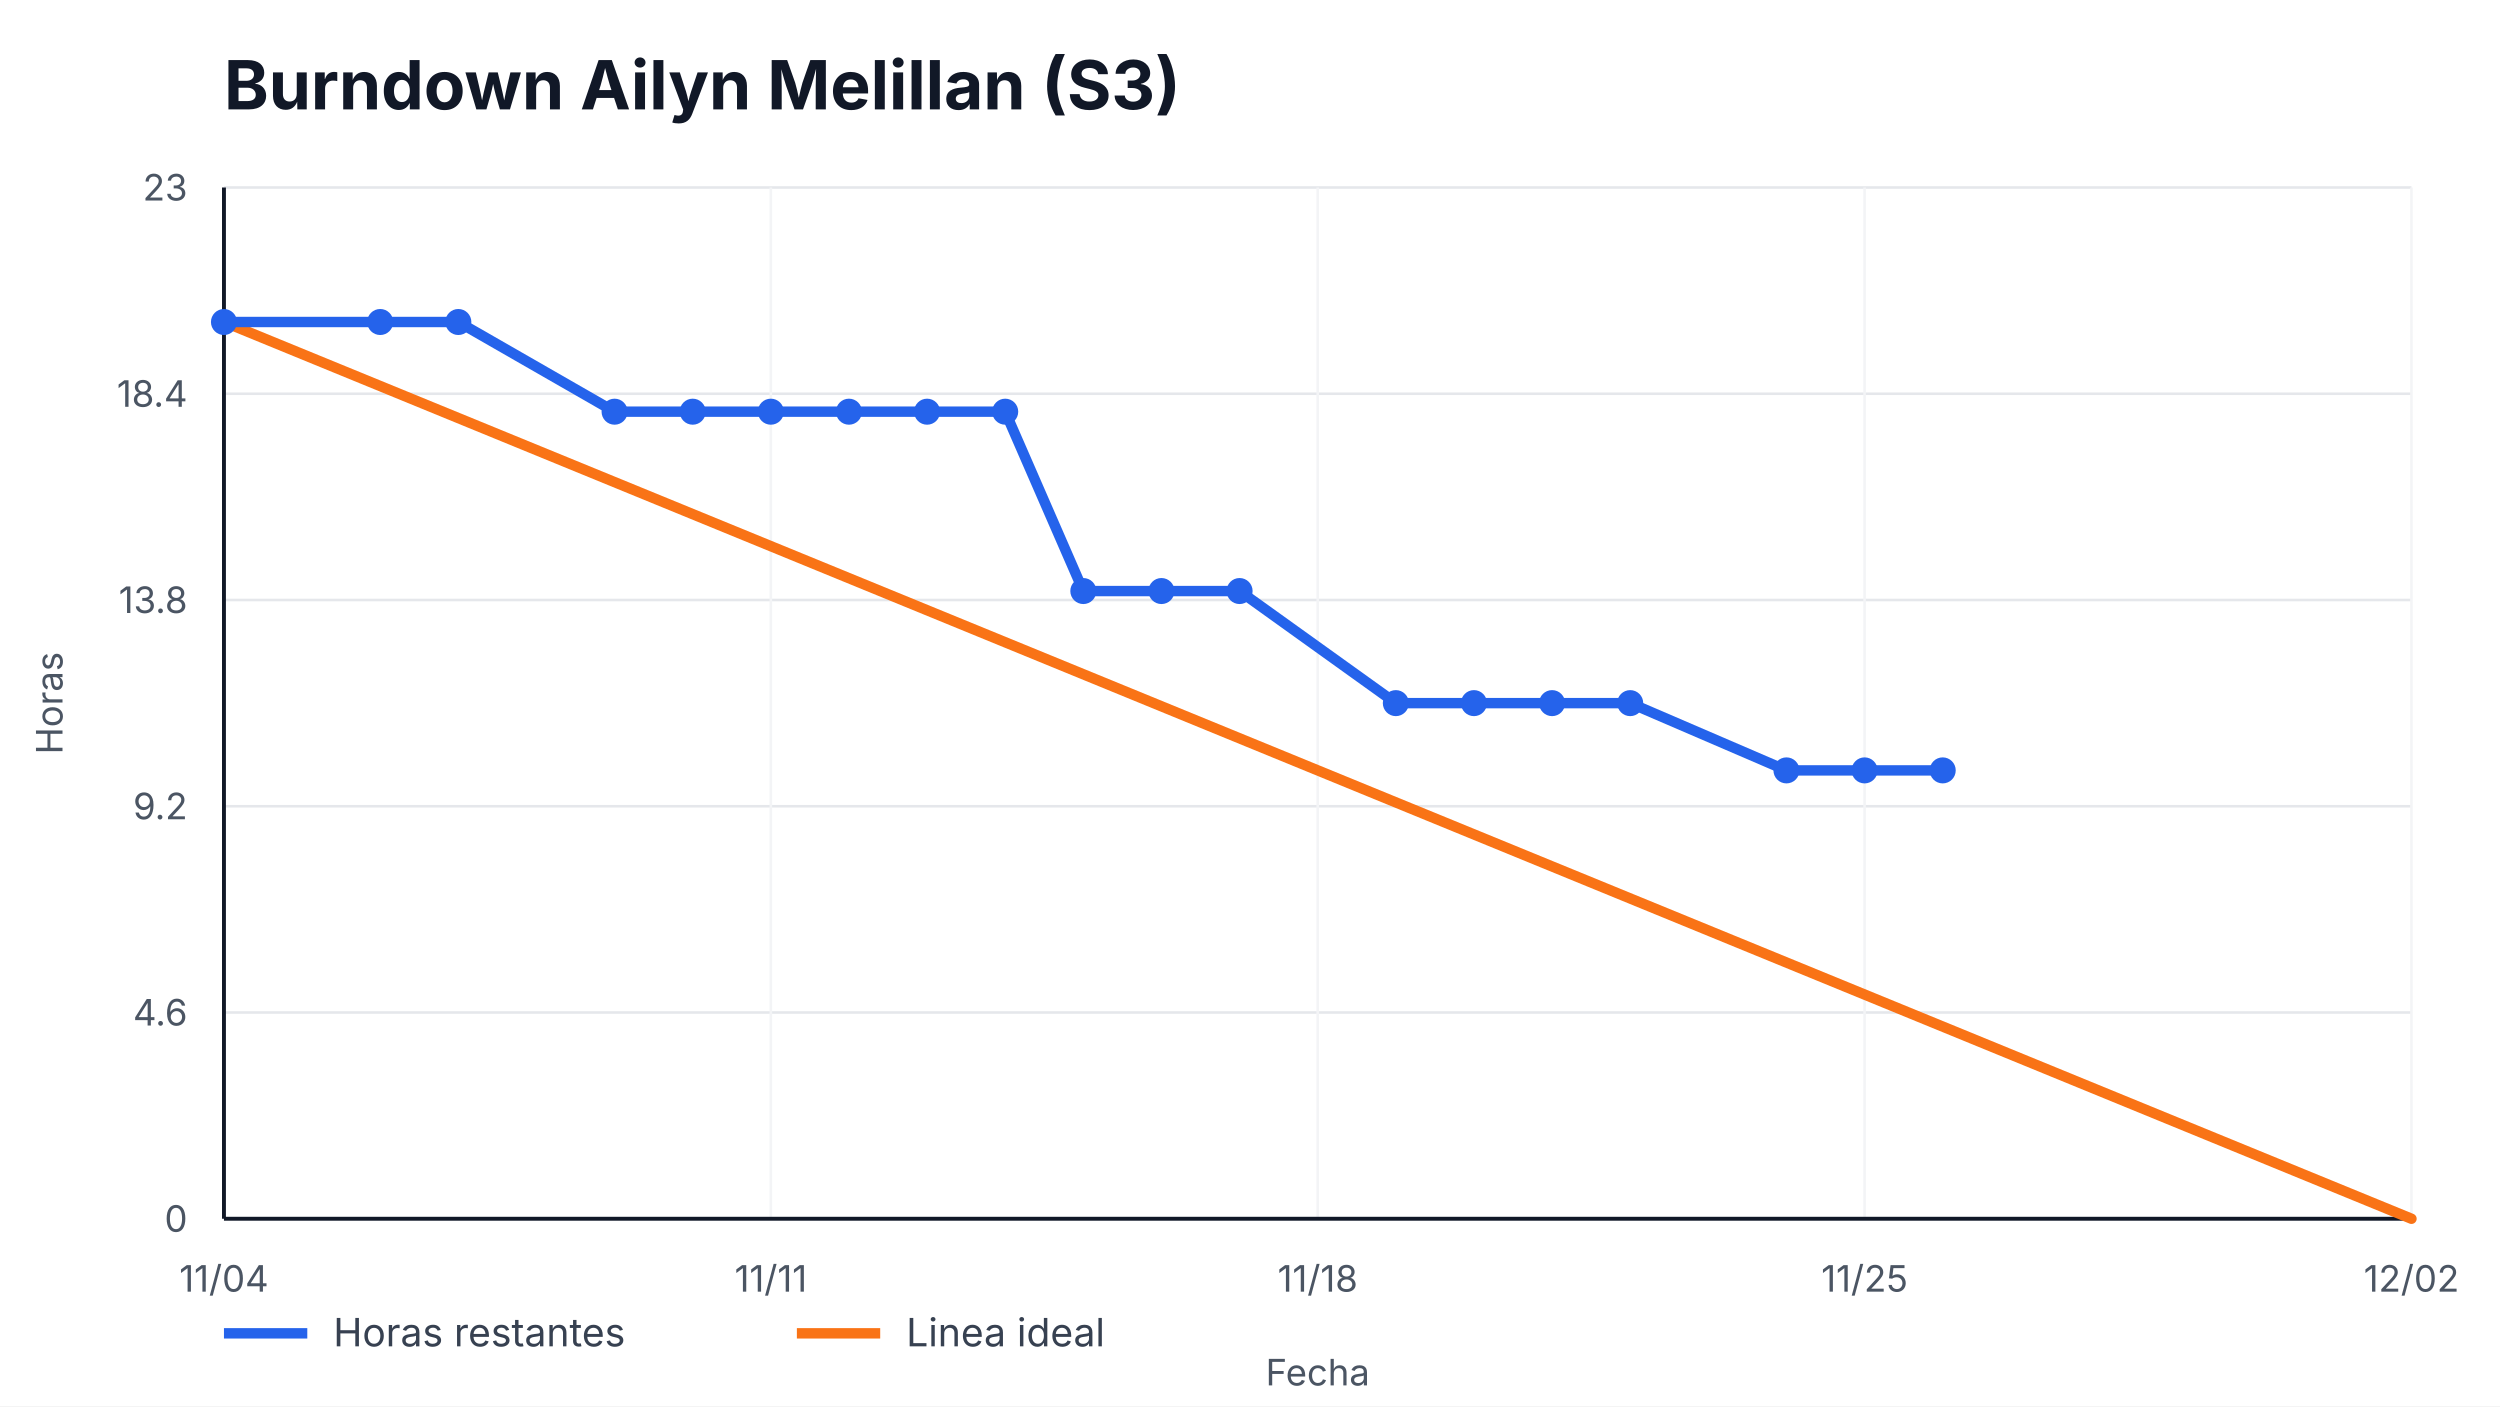
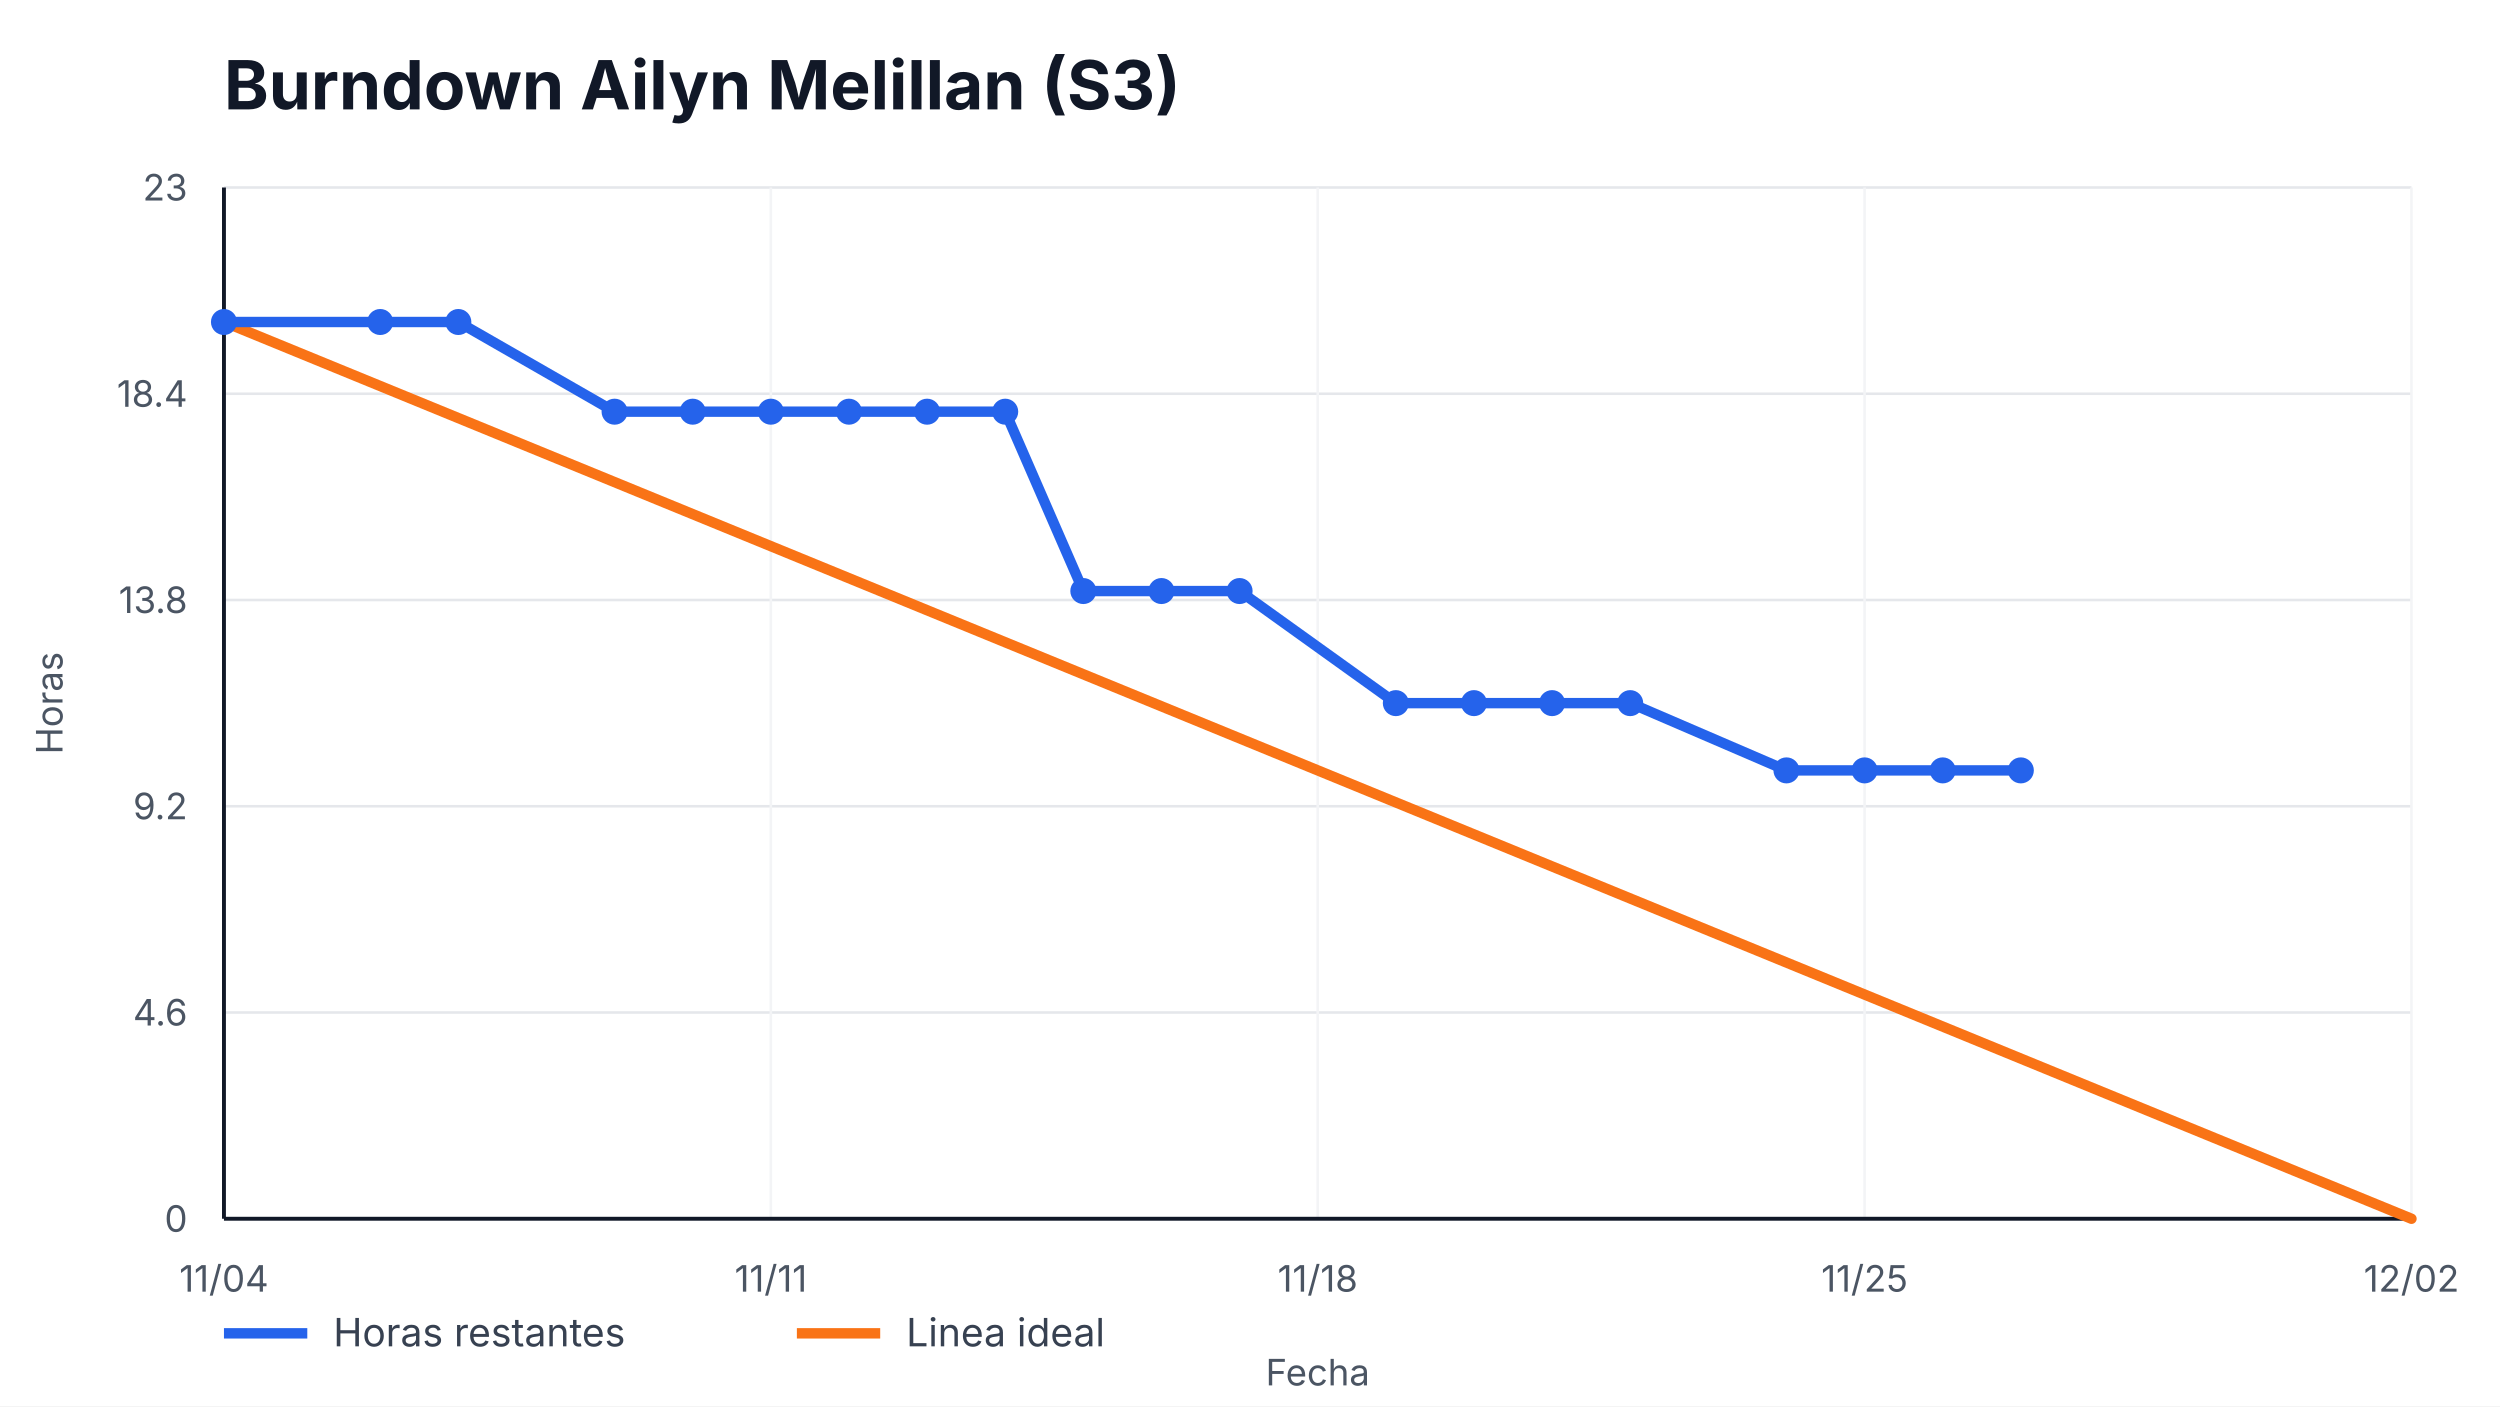
<svg xmlns="http://www.w3.org/2000/svg" width="960" height="540" viewBox="0 0 960 540" role="img" aria-label="Burndown Ailyn Melillan (S3)">
  <style>
    text { font-family: -apple-system, BlinkMacSystemFont, "Segoe UI", sans-serif; fill: #111827; }
    .title { font-size: 26px; font-weight: 700; }
    .axis { font-size: 14px; fill: #4b5563; }
    .legend { font-size: 15px; fill: #374151; }
    .overrun { font-size: 14px; font-weight: 700; fill: #b91c1c; }
  </style>
  <rect width="100%" height="100%" fill="#ffffff" />
  <text x="86" y="42" class="title">Burndown Ailyn Melillan (S3)</text>
  <g>
    <line x1="86" y1="468.00" x2="926" y2="468.00" stroke="#e5e7eb" />
    <line x1="86" y1="388.80" x2="926" y2="388.80" stroke="#e5e7eb" />
    <line x1="86" y1="309.60" x2="926" y2="309.60" stroke="#e5e7eb" />
    <line x1="86" y1="230.40" x2="926" y2="230.40" stroke="#e5e7eb" />
    <line x1="86" y1="151.20" x2="926" y2="151.20" stroke="#e5e7eb" />
    <line x1="86" y1="72.00" x2="926" y2="72.00" stroke="#e5e7eb" />
  </g>
  <g>
    <line x1="86.00" y1="72" x2="86.00" y2="468" stroke="#f3f4f6" />
    <text x="86.00" y="496" text-anchor="middle" class="axis">11/04</text>
    <line x1="296.00" y1="72" x2="296.00" y2="468" stroke="#f3f4f6" />
    <text x="296.00" y="496" text-anchor="middle" class="axis">11/11</text>
    <line x1="506.00" y1="72" x2="506.00" y2="468" stroke="#f3f4f6" />
    <text x="506.00" y="496" text-anchor="middle" class="axis">11/18</text>
    <line x1="716.00" y1="72" x2="716.00" y2="468" stroke="#f3f4f6" />
    <text x="716.00" y="496" text-anchor="middle" class="axis">11/25</text>
    <line x1="926.00" y1="72" x2="926.00" y2="468" stroke="#f3f4f6" />
    <text x="926.00" y="496" text-anchor="middle" class="axis">12/02</text>
  </g>
  <line x1="86" y1="468" x2="926" y2="468" stroke="#111827" stroke-width="1.5" />
  <line x1="86" y1="72" x2="86" y2="468" stroke="#111827" stroke-width="1.5" />
  <g>
    <text x="72" y="473.00" text-anchor="end" class="axis">0</text>
    <text x="72" y="393.80" text-anchor="end" class="axis">4.6</text>
    <text x="72" y="314.60" text-anchor="end" class="axis">9.2</text>
    <text x="72" y="235.40" text-anchor="end" class="axis">13.8</text>
    <text x="72" y="156.20" text-anchor="end" class="axis">18.4</text>
    <text x="72" y="77.00" text-anchor="end" class="axis">23</text>
  </g>
  <polyline points="86.00,123.65 926.00,468.00" fill="none" stroke="#f97316" stroke-width="4" stroke-linecap="round" />
-   <polyline points="86.00,123.65 146.00,123.65 176.00,123.65 236.00,158.09 266.00,158.09 296.00,158.09 326.00,158.09 356.00,158.09 386.00,158.09 416.00,226.96 446.00,226.96 476.00,226.96 536.00,270.00 566.00,270.00 596.00,270.00 626.00,270.00 686.00,295.83 716.00,295.83 746.00,295.83" fill="none" stroke="#2563eb" stroke-width="4" stroke-linecap="round" stroke-linejoin="round" />
+   <polyline points="86.00,123.65 146.00,123.65 176.00,123.65 236.00,158.09 266.00,158.09 296.00,158.09 326.00,158.09 356.00,158.09 386.00,158.09 416.00,226.96 446.00,226.96 476.00,226.96 536.00,270.00 566.00,270.00 596.00,270.00 626.00,270.00 686.00,295.83 716.00,295.83 746.00,295.83 776.00,295.83" fill="none" stroke="#2563eb" stroke-width="4" stroke-linecap="round" stroke-linejoin="round" />
  <g>
    <circle cx="86.00" cy="123.65" r="5" fill="#2563eb" />
    <circle cx="146.00" cy="123.65" r="5" fill="#2563eb" />
    <circle cx="176.00" cy="123.65" r="5" fill="#2563eb" />
    <circle cx="236.00" cy="158.09" r="5" fill="#2563eb" />
    <circle cx="266.00" cy="158.09" r="5" fill="#2563eb" />
    <circle cx="296.00" cy="158.09" r="5" fill="#2563eb" />
    <circle cx="326.00" cy="158.09" r="5" fill="#2563eb" />
    <circle cx="356.00" cy="158.09" r="5" fill="#2563eb" />
    <circle cx="386.00" cy="158.09" r="5" fill="#2563eb" />
    <circle cx="416.00" cy="226.96" r="5" fill="#2563eb" />
    <circle cx="446.00" cy="226.96" r="5" fill="#2563eb" />
    <circle cx="476.00" cy="226.96" r="5" fill="#2563eb" />
    <circle cx="536.00" cy="270.00" r="5" fill="#2563eb" />
    <circle cx="566.00" cy="270.00" r="5" fill="#2563eb" />
    <circle cx="596.00" cy="270.00" r="5" fill="#2563eb" />
    <circle cx="626.00" cy="270.00" r="5" fill="#2563eb" />
    <circle cx="686.00" cy="295.83" r="5" fill="#2563eb" />
    <circle cx="716.00" cy="295.83" r="5" fill="#2563eb" />
    <circle cx="746.00" cy="295.83" r="5" fill="#2563eb" />
+     <circle cx="776.00" cy="295.83" r="5" fill="#2563eb" />
  </g>
  <line x1="86" y1="512" x2="118" y2="512" stroke="#2563eb" stroke-width="4" />
  <text x="128" y="517" class="legend">Horas restantes</text>
  <line x1="306" y1="512" x2="338" y2="512" stroke="#f97316" stroke-width="4" />
  <text x="348" y="517" class="legend">Linea ideal</text>
  <text x="506.0" y="532" text-anchor="middle" class="axis">Fecha</text>
  <text x="24" y="270.0" transform="rotate(-90 24,270.0)" text-anchor="middle" class="axis">Horas</text>
</svg>
